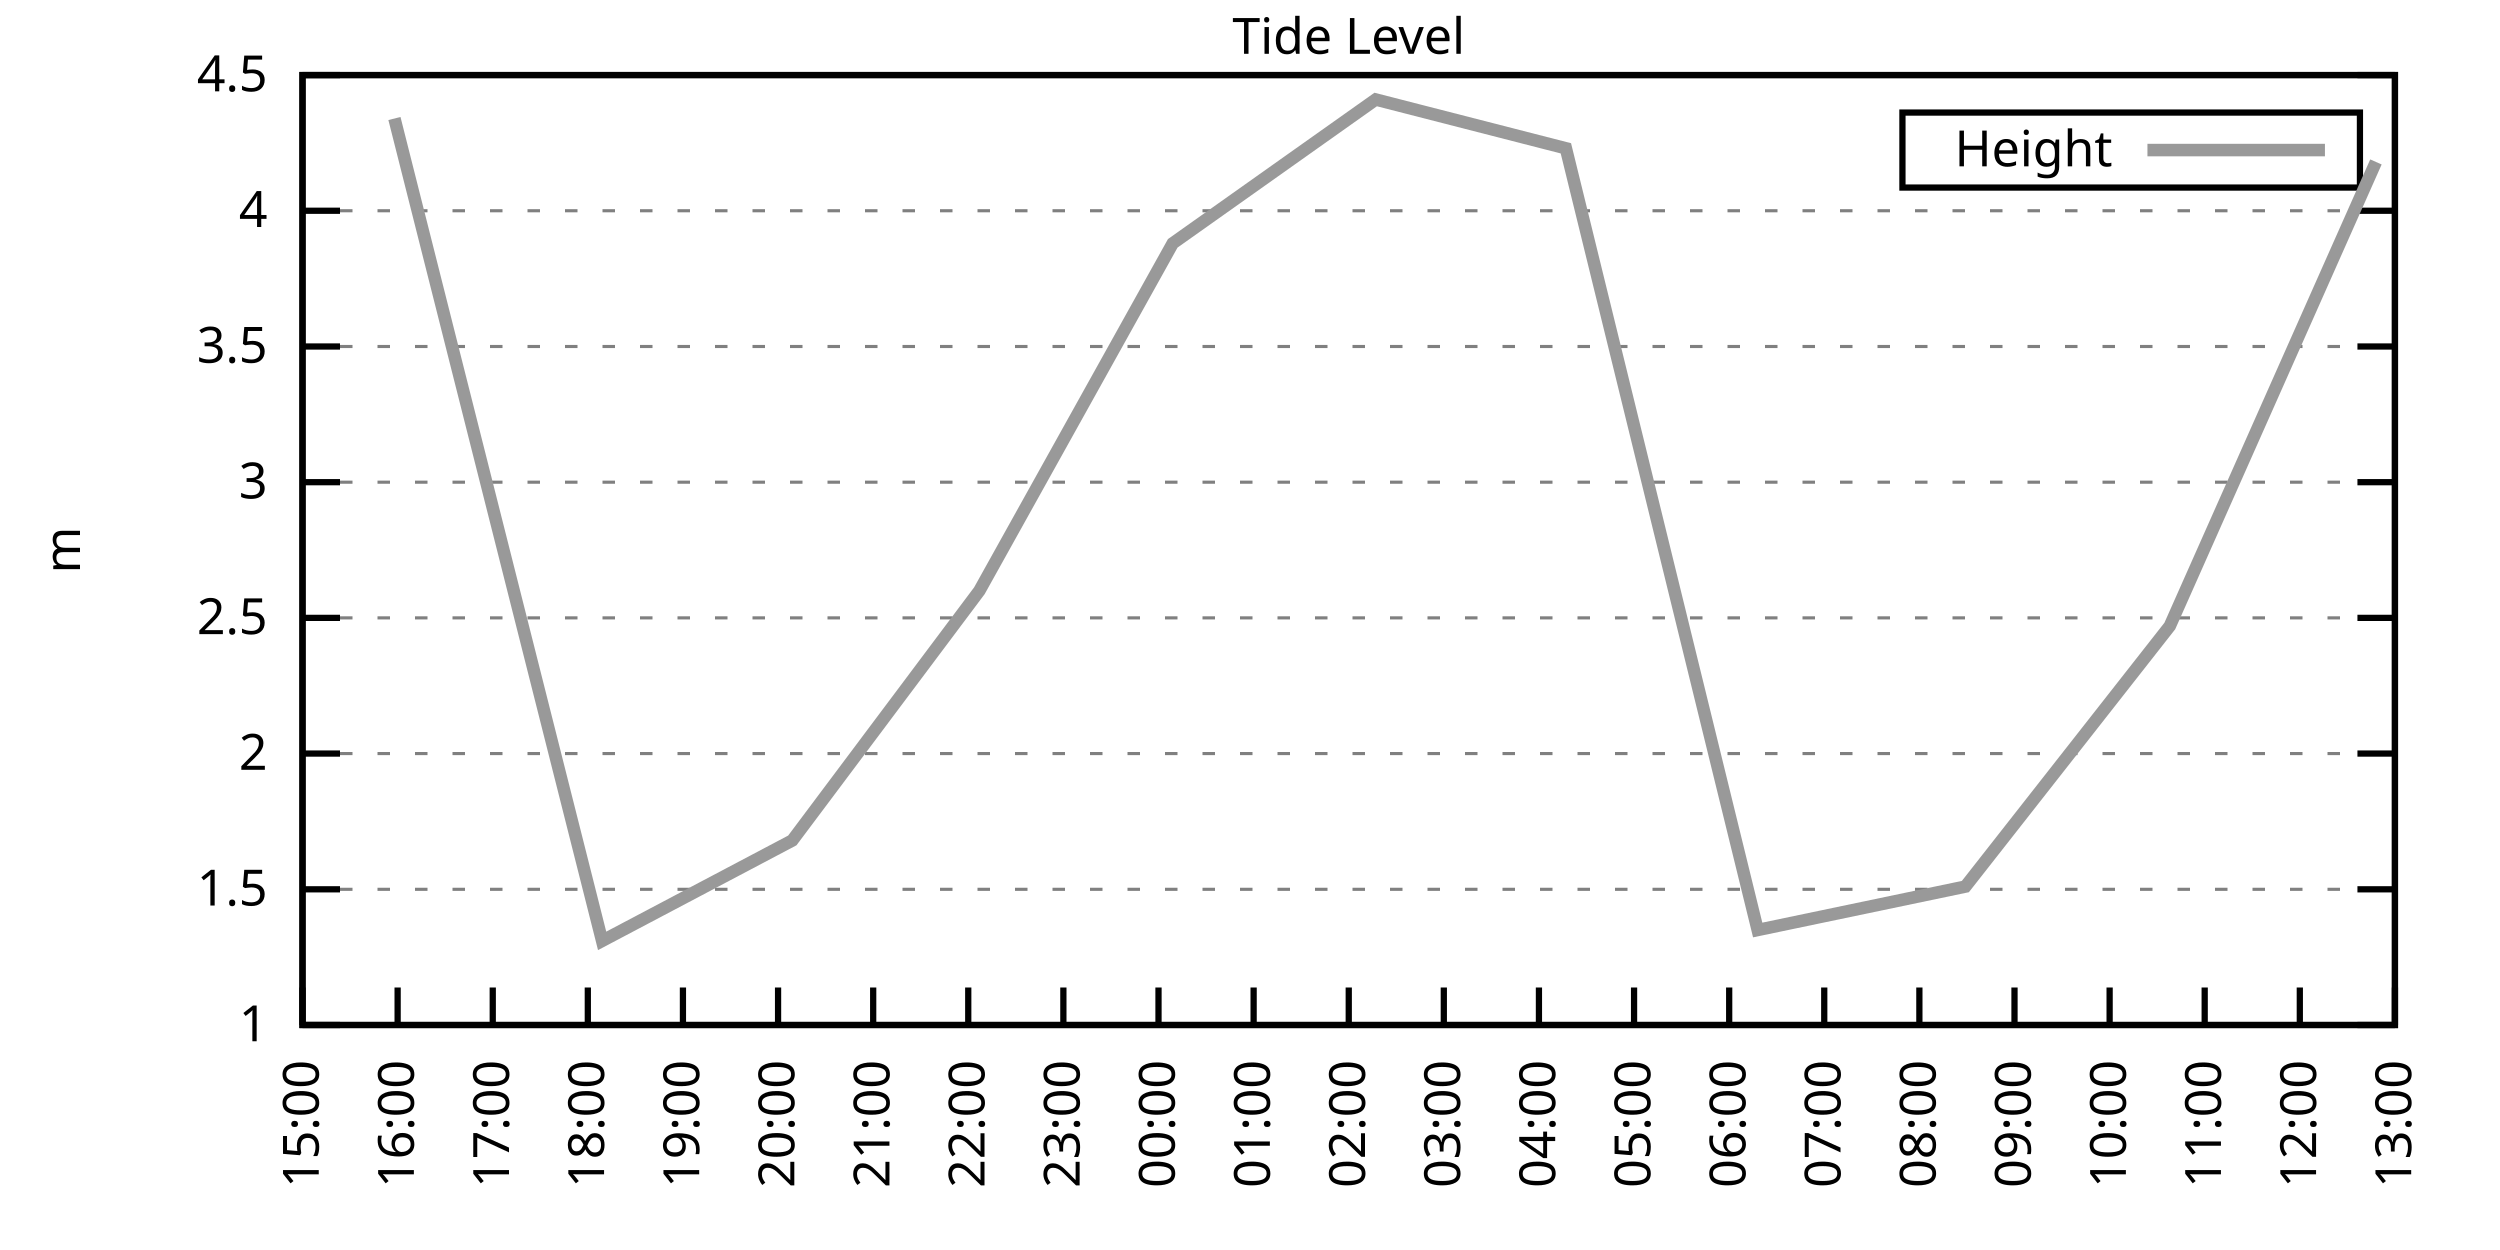
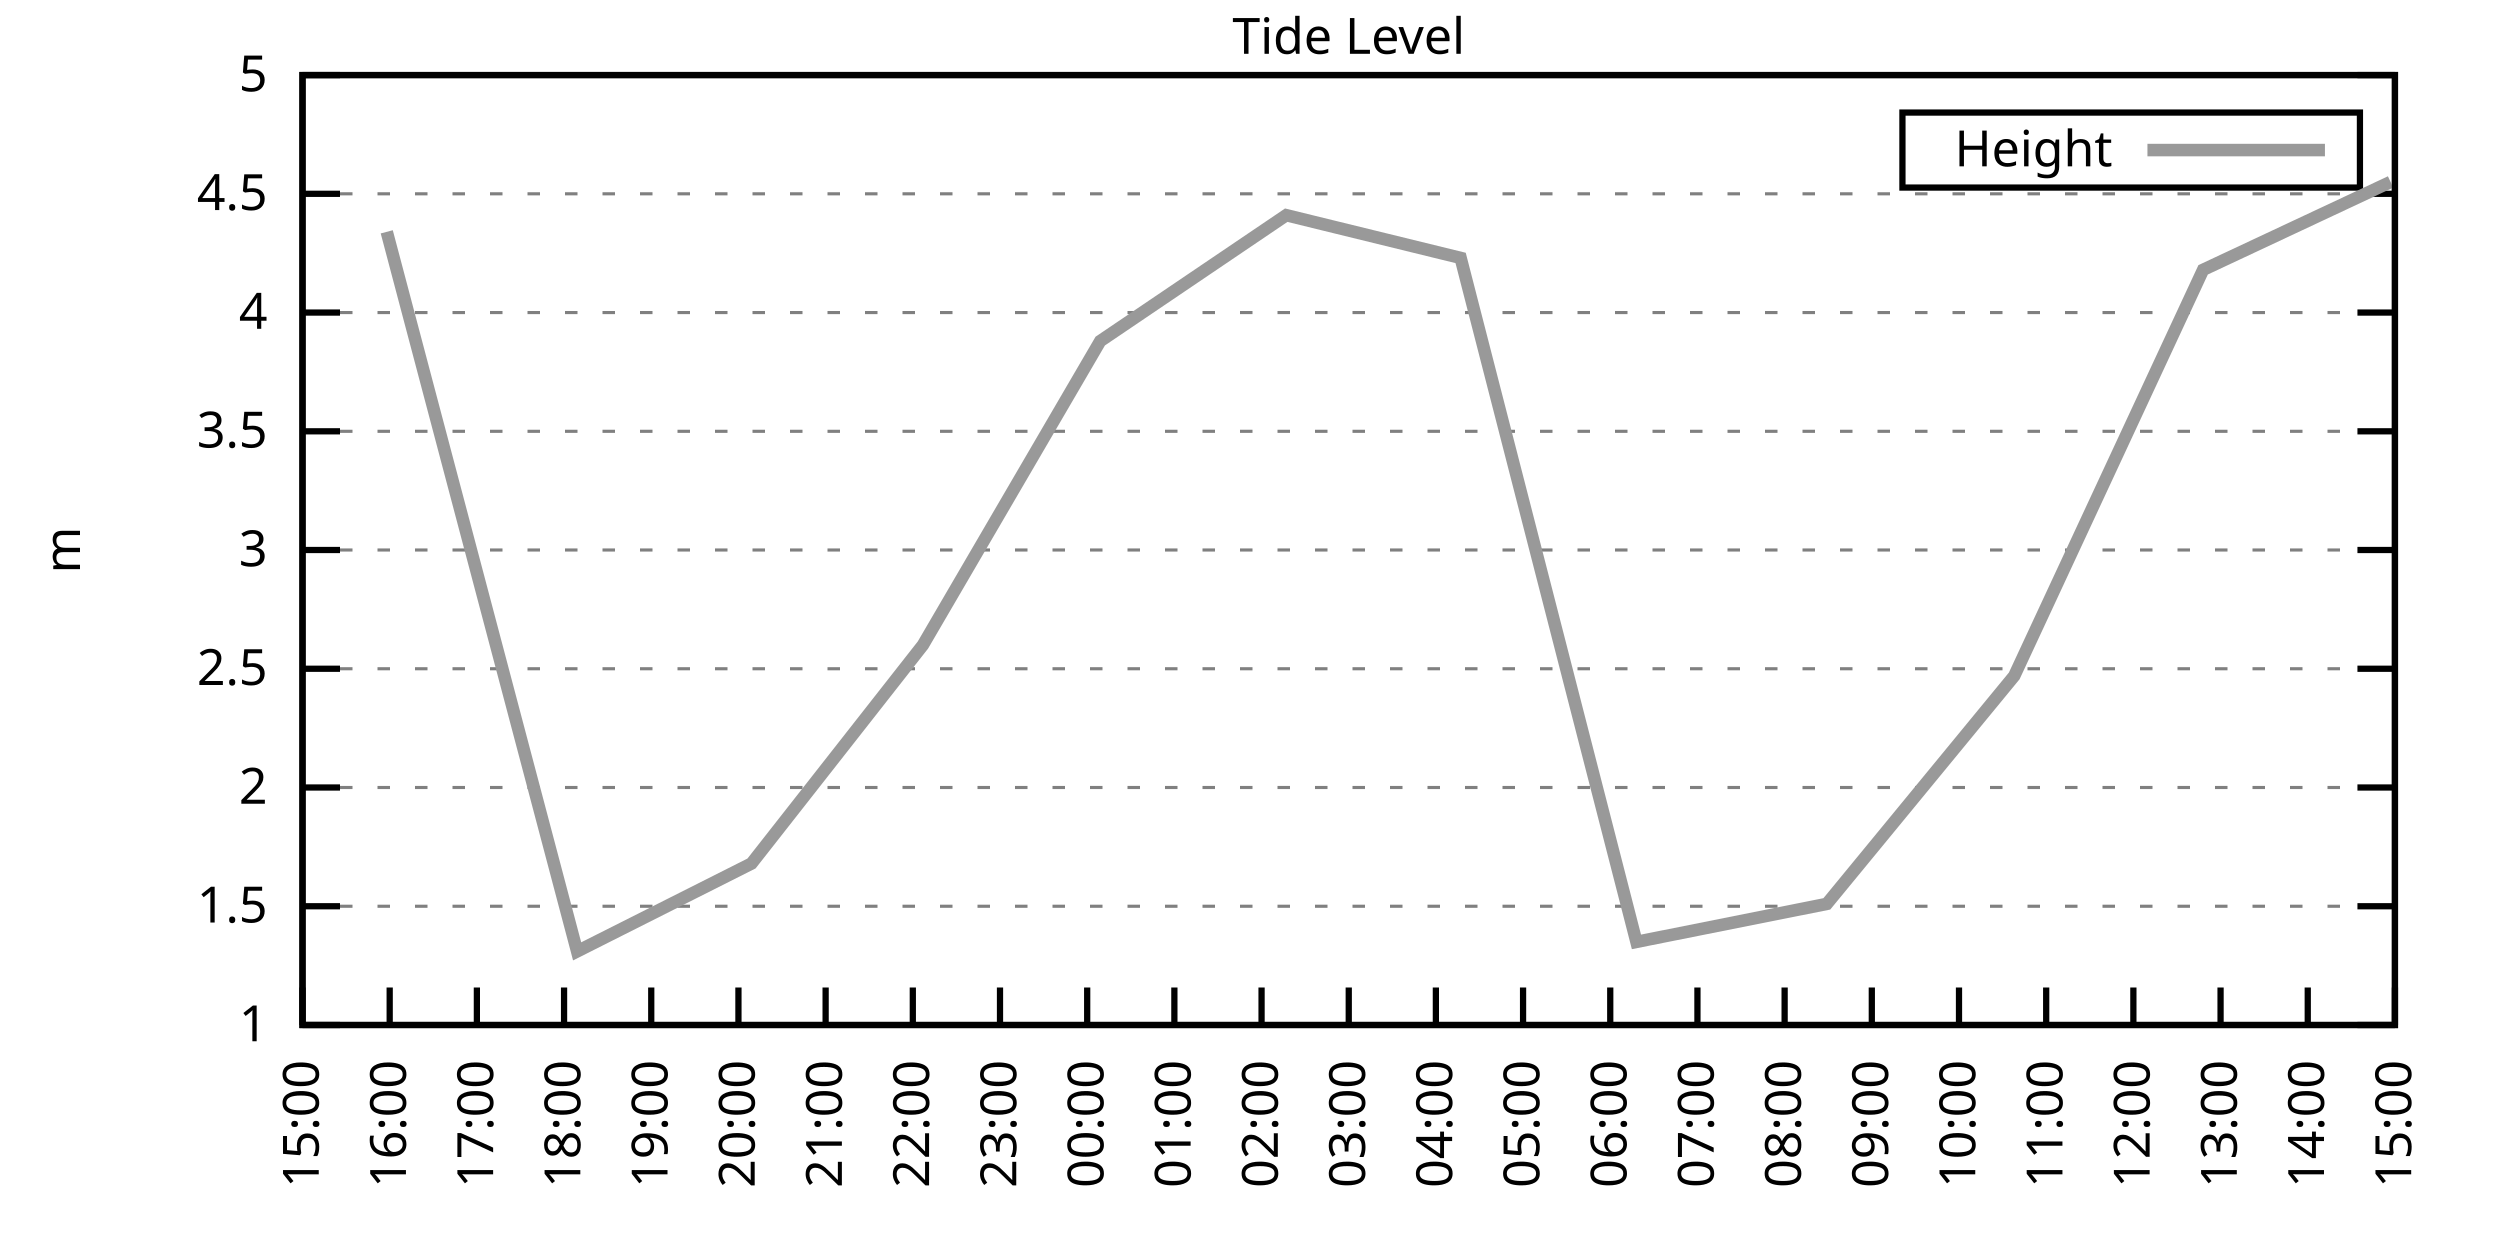
<svg xmlns="http://www.w3.org/2000/svg" xmlns:xlink="http://www.w3.org/1999/xlink" width="400" height="200" viewBox="0 0 400 200">
  <g id="gnuplot_canvas">
    <rect x="0" y="0" width="400" height="200" fill="none" />
    <defs>
      <circle id="gpDot" r="0.5" stroke-width="0.5" stroke="currentColor" />
      <path id="gpPt0" stroke-width="0.333" stroke="currentColor" d="M-1,0 h2 M0,-1 v2" />
      <path id="gpPt1" stroke-width="0.333" stroke="currentColor" d="M-1,-1 L1,1 M1,-1 L-1,1" />
      <path id="gpPt2" stroke-width="0.333" stroke="currentColor" d="M-1,0 L1,0 M0,-1 L0,1 M-1,-1 L1,1 M-1,1 L1,-1" />
      <rect id="gpPt3" stroke-width="0.333" stroke="currentColor" x="-1" y="-1" width="2" height="2" />
      <rect id="gpPt4" stroke-width="0.333" stroke="currentColor" fill="currentColor" x="-1" y="-1" width="2" height="2" />
      <circle id="gpPt5" stroke-width="0.333" stroke="currentColor" cx="0" cy="0" r="1" />
      <use xlink:href="#gpPt5" id="gpPt6" fill="currentColor" stroke="none" />
      <path id="gpPt7" stroke-width="0.333" stroke="currentColor" d="M0,-1.33 L-1.33,0.67 L1.33,0.67 z" />
      <use xlink:href="#gpPt7" id="gpPt8" fill="currentColor" stroke="none" />
      <use xlink:href="#gpPt7" id="gpPt9" stroke="currentColor" transform="rotate(180)" />
      <use xlink:href="#gpPt9" id="gpPt10" fill="currentColor" stroke="none" />
      <use xlink:href="#gpPt3" id="gpPt11" stroke="currentColor" transform="rotate(45)" />
      <use xlink:href="#gpPt11" id="gpPt12" fill="currentColor" stroke="none" />
      <path id="gpPt13" stroke-width="0.333" stroke="currentColor" d="M0,1.330 L1.265,0.411 L0.782,-1.067 L-0.782,-1.076 L-1.265,0.411 z" />
      <use xlink:href="#gpPt13" id="gpPt14" fill="currentColor" stroke="none" />
      <filter id="textbox" filterUnits="objectBoundingBox" x="0" y="0" height="1" width="1">
        <feFlood flood-color="white" flood-opacity="1" result="bgnd" />
        <feComposite in="SourceGraphic" in2="bgnd" operator="atop" />
      </filter>
      <filter id="greybox" filterUnits="objectBoundingBox" x="0" y="0" height="1" width="1">
        <feFlood flood-color="lightgrey" flood-opacity="1" result="grey" />
        <feComposite in="SourceGraphic" in2="grey" operator="atop" />
      </filter>
    </defs>
    <g fill="none" color="white" stroke="currentColor" stroke-width="1.00" stroke-linecap="butt" stroke-linejoin="miter">
</g>
    <g fill="none" color="black" stroke="currentColor" stroke-width="1.00" stroke-linecap="butt" stroke-linejoin="miter">
      <g stroke="none" shape-rendering="crispEdges">
        <polygon fill="rgb(255, 255, 255)" points="48.40,164.00 383.18,164.00 383.18,12.02 48.40,12.02 " />
      </g>
    </g>
    <g fill="none" color="black" stroke="currentColor" stroke-width="1.00" stroke-linecap="butt" stroke-linejoin="miter">
</g>
    <g fill="none" color="black" stroke="black" stroke-width="0.50" stroke-linecap="butt" stroke-linejoin="miter">
</g>
    <g fill="none" color="gray" stroke="currentColor" stroke-width="0.50" stroke-linecap="butt" stroke-linejoin="miter">
      <path stroke="gray" stroke-dasharray="2,4" class="gridline" d="M48.40,164.00 L383.19,164.00  " />
    </g>
    <g fill="none" color="gray" stroke="gray" stroke-width="1.00" stroke-linecap="butt" stroke-linejoin="miter">
</g>
    <g fill="none" color="black" stroke="currentColor" stroke-width="1.00" stroke-linecap="butt" stroke-linejoin="miter">
      <path stroke="black" d="M48.40,164.00 L54.40,164.00 M383.19,164.00 L377.19,164.00  " />
      <g transform="translate(42.80,166.60)" stroke="none" fill="black" font-family="Sans" font-size="8.00" text-anchor="end">
        <text>
          <tspan font-family="Sans"> 1</tspan>
        </text>
      </g>
    </g>
    <g fill="none" color="black" stroke="currentColor" stroke-width="1.00" stroke-linecap="butt" stroke-linejoin="miter">
</g>
    <g fill="none" color="black" stroke="black" stroke-width="0.50" stroke-linecap="butt" stroke-linejoin="miter">
</g>
    <g fill="none" color="gray" stroke="currentColor" stroke-width="0.50" stroke-linecap="butt" stroke-linejoin="miter">
-       <path stroke="gray" stroke-dasharray="2,4" class="gridline" d="M48.40,142.29 L383.19,142.29  " />
-     </g>
-     <g fill="none" color="gray" stroke="gray" stroke-width="1.00" stroke-linecap="butt" stroke-linejoin="miter">
- </g>
-     <g fill="none" color="black" stroke="currentColor" stroke-width="1.00" stroke-linecap="butt" stroke-linejoin="miter">
-       <path stroke="black" d="M48.40,142.29 L54.40,142.29 M383.19,142.29 L377.19,142.29  " />
-       <g transform="translate(42.80,144.89)" stroke="none" fill="black" font-family="Sans" font-size="8.00" text-anchor="end">
+       <path stroke="gray" stroke-dasharray="2,4" class="gridline" d="M48.40,145.00 L383.19,145.00  " />
+     </g>
+     <g fill="none" color="gray" stroke="gray" stroke-width="1.00" stroke-linecap="butt" stroke-linejoin="miter">
+ </g>
+     <g fill="none" color="black" stroke="currentColor" stroke-width="1.00" stroke-linecap="butt" stroke-linejoin="miter">
+       <path stroke="black" d="M48.40,145.00 L54.40,145.00 M383.19,145.00 L377.19,145.00  " />
+       <g transform="translate(42.80,147.60)" stroke="none" fill="black" font-family="Sans" font-size="8.00" text-anchor="end">
        <text>
          <tspan font-family="Sans"> 1.5</tspan>
        </text>
      </g>
    </g>
    <g fill="none" color="black" stroke="currentColor" stroke-width="1.00" stroke-linecap="butt" stroke-linejoin="miter">
</g>
    <g fill="none" color="black" stroke="black" stroke-width="0.50" stroke-linecap="butt" stroke-linejoin="miter">
</g>
    <g fill="none" color="gray" stroke="currentColor" stroke-width="0.50" stroke-linecap="butt" stroke-linejoin="miter">
-       <path stroke="gray" stroke-dasharray="2,4" class="gridline" d="M48.40,120.57 L383.19,120.57  " />
-     </g>
-     <g fill="none" color="gray" stroke="gray" stroke-width="1.00" stroke-linecap="butt" stroke-linejoin="miter">
- </g>
-     <g fill="none" color="black" stroke="currentColor" stroke-width="1.00" stroke-linecap="butt" stroke-linejoin="miter">
-       <path stroke="black" d="M48.40,120.57 L54.40,120.57 M383.19,120.57 L377.19,120.57  " />
-       <g transform="translate(42.80,123.17)" stroke="none" fill="black" font-family="Sans" font-size="8.00" text-anchor="end">
+       <path stroke="gray" stroke-dasharray="2,4" class="gridline" d="M48.40,126.00 L383.19,126.00  " />
+     </g>
+     <g fill="none" color="gray" stroke="gray" stroke-width="1.00" stroke-linecap="butt" stroke-linejoin="miter">
+ </g>
+     <g fill="none" color="black" stroke="currentColor" stroke-width="1.00" stroke-linecap="butt" stroke-linejoin="miter">
+       <path stroke="black" d="M48.40,126.00 L54.40,126.00 M383.19,126.00 L377.19,126.00  " />
+       <g transform="translate(42.80,128.60)" stroke="none" fill="black" font-family="Sans" font-size="8.00" text-anchor="end">
        <text>
          <tspan font-family="Sans"> 2</tspan>
        </text>
      </g>
    </g>
    <g fill="none" color="black" stroke="currentColor" stroke-width="1.00" stroke-linecap="butt" stroke-linejoin="miter">
</g>
    <g fill="none" color="black" stroke="black" stroke-width="0.50" stroke-linecap="butt" stroke-linejoin="miter">
</g>
    <g fill="none" color="gray" stroke="currentColor" stroke-width="0.50" stroke-linecap="butt" stroke-linejoin="miter">
-       <path stroke="gray" stroke-dasharray="2,4" class="gridline" d="M48.40,98.86 L383.19,98.86  " />
-     </g>
-     <g fill="none" color="gray" stroke="gray" stroke-width="1.00" stroke-linecap="butt" stroke-linejoin="miter">
- </g>
-     <g fill="none" color="black" stroke="currentColor" stroke-width="1.00" stroke-linecap="butt" stroke-linejoin="miter">
-       <path stroke="black" d="M48.40,98.86 L54.40,98.86 M383.19,98.86 L377.19,98.86  " />
-       <g transform="translate(42.80,101.46)" stroke="none" fill="black" font-family="Sans" font-size="8.00" text-anchor="end">
+       <path stroke="gray" stroke-dasharray="2,4" class="gridline" d="M48.40,107.00 L383.19,107.00  " />
+     </g>
+     <g fill="none" color="gray" stroke="gray" stroke-width="1.00" stroke-linecap="butt" stroke-linejoin="miter">
+ </g>
+     <g fill="none" color="black" stroke="currentColor" stroke-width="1.00" stroke-linecap="butt" stroke-linejoin="miter">
+       <path stroke="black" d="M48.40,107.00 L54.40,107.00 M383.19,107.00 L377.19,107.00  " />
+       <g transform="translate(42.80,109.60)" stroke="none" fill="black" font-family="Sans" font-size="8.00" text-anchor="end">
        <text>
          <tspan font-family="Sans"> 2.5</tspan>
        </text>
      </g>
    </g>
    <g fill="none" color="black" stroke="currentColor" stroke-width="1.00" stroke-linecap="butt" stroke-linejoin="miter">
</g>
    <g fill="none" color="black" stroke="black" stroke-width="0.50" stroke-linecap="butt" stroke-linejoin="miter">
</g>
    <g fill="none" color="gray" stroke="currentColor" stroke-width="0.50" stroke-linecap="butt" stroke-linejoin="miter">
-       <path stroke="gray" stroke-dasharray="2,4" class="gridline" d="M48.40,77.15 L383.19,77.15  " />
-     </g>
-     <g fill="none" color="gray" stroke="gray" stroke-width="1.00" stroke-linecap="butt" stroke-linejoin="miter">
- </g>
-     <g fill="none" color="black" stroke="currentColor" stroke-width="1.00" stroke-linecap="butt" stroke-linejoin="miter">
-       <path stroke="black" d="M48.40,77.15 L54.40,77.15 M383.19,77.15 L377.19,77.15  " />
-       <g transform="translate(42.80,79.75)" stroke="none" fill="black" font-family="Sans" font-size="8.00" text-anchor="end">
+       <path stroke="gray" stroke-dasharray="2,4" class="gridline" d="M48.40,88.00 L383.19,88.00  " />
+     </g>
+     <g fill="none" color="gray" stroke="gray" stroke-width="1.00" stroke-linecap="butt" stroke-linejoin="miter">
+ </g>
+     <g fill="none" color="black" stroke="currentColor" stroke-width="1.00" stroke-linecap="butt" stroke-linejoin="miter">
+       <path stroke="black" d="M48.40,88.00 L54.40,88.00 M383.19,88.00 L377.19,88.00  " />
+       <g transform="translate(42.80,90.60)" stroke="none" fill="black" font-family="Sans" font-size="8.00" text-anchor="end">
        <text>
          <tspan font-family="Sans"> 3</tspan>
        </text>
      </g>
    </g>
    <g fill="none" color="black" stroke="currentColor" stroke-width="1.00" stroke-linecap="butt" stroke-linejoin="miter">
</g>
    <g fill="none" color="black" stroke="black" stroke-width="0.50" stroke-linecap="butt" stroke-linejoin="miter">
</g>
    <g fill="none" color="gray" stroke="currentColor" stroke-width="0.50" stroke-linecap="butt" stroke-linejoin="miter">
-       <path stroke="gray" stroke-dasharray="2,4" class="gridline" d="M48.40,55.44 L383.19,55.44  " />
-     </g>
-     <g fill="none" color="gray" stroke="gray" stroke-width="1.00" stroke-linecap="butt" stroke-linejoin="miter">
- </g>
-     <g fill="none" color="black" stroke="currentColor" stroke-width="1.00" stroke-linecap="butt" stroke-linejoin="miter">
-       <path stroke="black" d="M48.40,55.44 L54.40,55.44 M383.19,55.44 L377.19,55.44  " />
-       <g transform="translate(42.80,58.04)" stroke="none" fill="black" font-family="Sans" font-size="8.00" text-anchor="end">
+       <path stroke="gray" stroke-dasharray="2,4" class="gridline" d="M48.40,69.01 L383.19,69.01  " />
+     </g>
+     <g fill="none" color="gray" stroke="gray" stroke-width="1.00" stroke-linecap="butt" stroke-linejoin="miter">
+ </g>
+     <g fill="none" color="black" stroke="currentColor" stroke-width="1.00" stroke-linecap="butt" stroke-linejoin="miter">
+       <path stroke="black" d="M48.40,69.01 L54.40,69.01 M383.19,69.01 L377.19,69.01  " />
+       <g transform="translate(42.80,71.61)" stroke="none" fill="black" font-family="Sans" font-size="8.00" text-anchor="end">
        <text>
          <tspan font-family="Sans"> 3.5</tspan>
        </text>
      </g>
    </g>
    <g fill="none" color="black" stroke="currentColor" stroke-width="1.00" stroke-linecap="butt" stroke-linejoin="miter">
</g>
    <g fill="none" color="black" stroke="black" stroke-width="0.50" stroke-linecap="butt" stroke-linejoin="miter">
</g>
    <g fill="none" color="gray" stroke="currentColor" stroke-width="0.50" stroke-linecap="butt" stroke-linejoin="miter">
-       <path stroke="gray" stroke-dasharray="2,4" class="gridline" d="M48.40,33.72 L383.19,33.72  " />
-     </g>
-     <g fill="none" color="gray" stroke="gray" stroke-width="1.00" stroke-linecap="butt" stroke-linejoin="miter">
- </g>
-     <g fill="none" color="black" stroke="currentColor" stroke-width="1.00" stroke-linecap="butt" stroke-linejoin="miter">
-       <path stroke="black" d="M48.40,33.72 L54.40,33.72 M383.19,33.72 L377.19,33.72  " />
-       <g transform="translate(42.80,36.32)" stroke="none" fill="black" font-family="Sans" font-size="8.00" text-anchor="end">
+       <path stroke="gray" stroke-dasharray="2,4" class="gridline" d="M48.40,50.01 L383.19,50.01  " />
+     </g>
+     <g fill="none" color="gray" stroke="gray" stroke-width="1.00" stroke-linecap="butt" stroke-linejoin="miter">
+ </g>
+     <g fill="none" color="black" stroke="currentColor" stroke-width="1.00" stroke-linecap="butt" stroke-linejoin="miter">
+       <path stroke="black" d="M48.40,50.01 L54.40,50.01 M383.19,50.01 L377.19,50.01  " />
+       <g transform="translate(42.80,52.61)" stroke="none" fill="black" font-family="Sans" font-size="8.00" text-anchor="end">
        <text>
          <tspan font-family="Sans"> 4</tspan>
+         </text>
+       </g>
+     </g>
+     <g fill="none" color="black" stroke="currentColor" stroke-width="1.00" stroke-linecap="butt" stroke-linejoin="miter">
+ </g>
+     <g fill="none" color="black" stroke="black" stroke-width="0.50" stroke-linecap="butt" stroke-linejoin="miter">
+ </g>
+     <g fill="none" color="gray" stroke="currentColor" stroke-width="0.50" stroke-linecap="butt" stroke-linejoin="miter">
+       <path stroke="gray" stroke-dasharray="2,4" class="gridline" d="M48.40,31.01 L383.19,31.01  " />
+     </g>
+     <g fill="none" color="gray" stroke="gray" stroke-width="1.00" stroke-linecap="butt" stroke-linejoin="miter">
+ </g>
+     <g fill="none" color="black" stroke="currentColor" stroke-width="1.00" stroke-linecap="butt" stroke-linejoin="miter">
+       <path stroke="black" d="M48.40,31.01 L54.40,31.01 M383.19,31.01 L377.19,31.01  " />
+       <g transform="translate(42.80,33.61)" stroke="none" fill="black" font-family="Sans" font-size="8.00" text-anchor="end">
+         <text>
+           <tspan font-family="Sans"> 4.5</tspan>
        </text>
      </g>
    </g>
    <g fill="none" color="black" stroke="currentColor" stroke-width="1.00" stroke-linecap="butt" stroke-linejoin="miter">
</g>
    <g fill="none" color="black" stroke="black" stroke-width="0.50" stroke-linecap="butt" stroke-linejoin="miter">
</g>
    <g fill="none" color="gray" stroke="currentColor" stroke-width="0.50" stroke-linecap="butt" stroke-linejoin="miter">
      <path stroke="gray" stroke-dasharray="2,4" class="gridline" d="M48.40,12.01 L383.19,12.01  " />
    </g>
    <g fill="none" color="gray" stroke="gray" stroke-width="1.00" stroke-linecap="butt" stroke-linejoin="miter">
</g>
    <g fill="none" color="black" stroke="currentColor" stroke-width="1.00" stroke-linecap="butt" stroke-linejoin="miter">
      <path stroke="black" d="M48.40,12.01 L54.40,12.01 M383.19,12.01 L377.19,12.01  " />
      <g transform="translate(42.80,14.61)" stroke="none" fill="black" font-family="Sans" font-size="8.00" text-anchor="end">
        <text>
-           <tspan font-family="Sans"> 4.5</tspan>
+           <tspan font-family="Sans"> 5</tspan>
        </text>
      </g>
    </g>
    <g fill="none" color="black" stroke="currentColor" stroke-width="1.00" stroke-linecap="butt" stroke-linejoin="miter">
      <path stroke="black" d="M48.40,164.00 L48.40,158.00  " />
      <g transform="translate(51.00,169.60) rotate(270.00)" stroke="none" fill="black" font-family="Sans" font-size="8.00" text-anchor="end">
        <text>
          <tspan font-family="Sans">15:00</tspan>
        </text>
      </g>
    </g>
    <g fill="none" color="black" stroke="currentColor" stroke-width="1.00" stroke-linecap="butt" stroke-linejoin="miter">
-       <path stroke="black" d="M63.62,164.00 L63.62,158.00  " />
-       <g transform="translate(66.22,169.60) rotate(270.00)" stroke="none" fill="black" font-family="Sans" font-size="8.00" text-anchor="end">
+       <path stroke="black" d="M62.35,164.00 L62.35,158.00  " />
+       <g transform="translate(64.95,169.60) rotate(270.00)" stroke="none" fill="black" font-family="Sans" font-size="8.00" text-anchor="end">
        <text>
          <tspan font-family="Sans">16:00</tspan>
        </text>
      </g>
    </g>
    <g fill="none" color="black" stroke="currentColor" stroke-width="1.00" stroke-linecap="butt" stroke-linejoin="miter">
-       <path stroke="black" d="M78.84,164.00 L78.84,158.00  " />
-       <g transform="translate(81.44,169.60) rotate(270.00)" stroke="none" fill="black" font-family="Sans" font-size="8.00" text-anchor="end">
+       <path stroke="black" d="M76.30,164.00 L76.30,158.00  " />
+       <g transform="translate(78.90,169.60) rotate(270.00)" stroke="none" fill="black" font-family="Sans" font-size="8.00" text-anchor="end">
        <text>
          <tspan font-family="Sans">17:00</tspan>
        </text>
      </g>
    </g>
    <g fill="none" color="black" stroke="currentColor" stroke-width="1.00" stroke-linecap="butt" stroke-linejoin="miter">
-       <path stroke="black" d="M94.05,164.00 L94.05,158.00  " />
-       <g transform="translate(96.65,169.60) rotate(270.00)" stroke="none" fill="black" font-family="Sans" font-size="8.00" text-anchor="end">
+       <path stroke="black" d="M90.25,164.00 L90.25,158.00  " />
+       <g transform="translate(92.85,169.60) rotate(270.00)" stroke="none" fill="black" font-family="Sans" font-size="8.00" text-anchor="end">
        <text>
          <tspan font-family="Sans">18:00</tspan>
        </text>
      </g>
    </g>
    <g fill="none" color="black" stroke="currentColor" stroke-width="1.00" stroke-linecap="butt" stroke-linejoin="miter">
-       <path stroke="black" d="M109.27,164.00 L109.27,158.00  " />
-       <g transform="translate(111.87,169.60) rotate(270.00)" stroke="none" fill="black" font-family="Sans" font-size="8.00" text-anchor="end">
+       <path stroke="black" d="M104.20,164.00 L104.20,158.00  " />
+       <g transform="translate(106.80,169.60) rotate(270.00)" stroke="none" fill="black" font-family="Sans" font-size="8.00" text-anchor="end">
        <text>
          <tspan font-family="Sans">19:00</tspan>
        </text>
      </g>
    </g>
    <g fill="none" color="black" stroke="currentColor" stroke-width="1.00" stroke-linecap="butt" stroke-linejoin="miter">
-       <path stroke="black" d="M124.49,164.00 L124.49,158.00  " />
-       <g transform="translate(127.09,169.60) rotate(270.00)" stroke="none" fill="black" font-family="Sans" font-size="8.00" text-anchor="end">
+       <path stroke="black" d="M118.15,164.00 L118.15,158.00  " />
+       <g transform="translate(120.75,169.60) rotate(270.00)" stroke="none" fill="black" font-family="Sans" font-size="8.00" text-anchor="end">
        <text>
          <tspan font-family="Sans">20:00</tspan>
        </text>
      </g>
    </g>
    <g fill="none" color="black" stroke="currentColor" stroke-width="1.00" stroke-linecap="butt" stroke-linejoin="miter">
-       <path stroke="black" d="M139.71,164.00 L139.71,158.00  " />
-       <g transform="translate(142.31,169.60) rotate(270.00)" stroke="none" fill="black" font-family="Sans" font-size="8.00" text-anchor="end">
+       <path stroke="black" d="M132.10,164.00 L132.10,158.00  " />
+       <g transform="translate(134.70,169.60) rotate(270.00)" stroke="none" fill="black" font-family="Sans" font-size="8.00" text-anchor="end">
        <text>
          <tspan font-family="Sans">21:00</tspan>
        </text>
      </g>
    </g>
    <g fill="none" color="black" stroke="currentColor" stroke-width="1.00" stroke-linecap="butt" stroke-linejoin="miter">
-       <path stroke="black" d="M154.92,164.00 L154.92,158.00  " />
-       <g transform="translate(157.52,169.60) rotate(270.00)" stroke="none" fill="black" font-family="Sans" font-size="8.00" text-anchor="end">
+       <path stroke="black" d="M146.05,164.00 L146.05,158.00  " />
+       <g transform="translate(148.65,169.60) rotate(270.00)" stroke="none" fill="black" font-family="Sans" font-size="8.00" text-anchor="end">
        <text>
          <tspan font-family="Sans">22:00</tspan>
        </text>
      </g>
    </g>
    <g fill="none" color="black" stroke="currentColor" stroke-width="1.00" stroke-linecap="butt" stroke-linejoin="miter">
-       <path stroke="black" d="M170.14,164.00 L170.14,158.00  " />
-       <g transform="translate(172.74,169.60) rotate(270.00)" stroke="none" fill="black" font-family="Sans" font-size="8.00" text-anchor="end">
+       <path stroke="black" d="M160.00,164.00 L160.00,158.00  " />
+       <g transform="translate(162.60,169.60) rotate(270.00)" stroke="none" fill="black" font-family="Sans" font-size="8.00" text-anchor="end">
        <text>
          <tspan font-family="Sans">23:00</tspan>
        </text>
      </g>
    </g>
    <g fill="none" color="black" stroke="currentColor" stroke-width="1.00" stroke-linecap="butt" stroke-linejoin="miter">
-       <path stroke="black" d="M185.36,164.00 L185.36,158.00  " />
-       <g transform="translate(187.96,169.60) rotate(270.00)" stroke="none" fill="black" font-family="Sans" font-size="8.00" text-anchor="end">
+       <path stroke="black" d="M173.95,164.00 L173.95,158.00  " />
+       <g transform="translate(176.55,169.60) rotate(270.00)" stroke="none" fill="black" font-family="Sans" font-size="8.00" text-anchor="end">
        <text>
          <tspan font-family="Sans">00:00</tspan>
        </text>
      </g>
    </g>
    <g fill="none" color="black" stroke="currentColor" stroke-width="1.00" stroke-linecap="butt" stroke-linejoin="miter">
-       <path stroke="black" d="M200.58,164.00 L200.58,158.00  " />
-       <g transform="translate(203.18,169.60) rotate(270.00)" stroke="none" fill="black" font-family="Sans" font-size="8.00" text-anchor="end">
+       <path stroke="black" d="M187.90,164.00 L187.90,158.00  " />
+       <g transform="translate(190.50,169.60) rotate(270.00)" stroke="none" fill="black" font-family="Sans" font-size="8.00" text-anchor="end">
        <text>
          <tspan font-family="Sans">01:00</tspan>
+         </text>
+       </g>
+     </g>
+     <g fill="none" color="black" stroke="currentColor" stroke-width="1.00" stroke-linecap="butt" stroke-linejoin="miter">
+       <path stroke="black" d="M201.85,164.00 L201.85,158.00  " />
+       <g transform="translate(204.45,169.60) rotate(270.00)" stroke="none" fill="black" font-family="Sans" font-size="8.00" text-anchor="end">
+         <text>
+           <tspan font-family="Sans">02:00</tspan>
        </text>
      </g>
    </g>
    <g fill="none" color="black" stroke="currentColor" stroke-width="1.00" stroke-linecap="butt" stroke-linejoin="miter">
      <path stroke="black" d="M215.80,164.00 L215.80,158.00  " />
      <g transform="translate(218.40,169.60) rotate(270.00)" stroke="none" fill="black" font-family="Sans" font-size="8.00" text-anchor="end">
        <text>
-           <tspan font-family="Sans">02:00</tspan>
-         </text>
-       </g>
-     </g>
-     <g fill="none" color="black" stroke="currentColor" stroke-width="1.00" stroke-linecap="butt" stroke-linejoin="miter">
-       <path stroke="black" d="M231.01,164.00 L231.01,158.00  " />
-       <g transform="translate(233.61,169.60) rotate(270.00)" stroke="none" fill="black" font-family="Sans" font-size="8.00" text-anchor="end">
-         <text>
          <tspan font-family="Sans">03:00</tspan>
        </text>
      </g>
    </g>
    <g fill="none" color="black" stroke="currentColor" stroke-width="1.00" stroke-linecap="butt" stroke-linejoin="miter">
-       <path stroke="black" d="M246.23,164.00 L246.23,158.00  " />
-       <g transform="translate(248.83,169.60) rotate(270.00)" stroke="none" fill="black" font-family="Sans" font-size="8.00" text-anchor="end">
+       <path stroke="black" d="M229.74,164.00 L229.74,158.00  " />
+       <g transform="translate(232.34,169.60) rotate(270.00)" stroke="none" fill="black" font-family="Sans" font-size="8.00" text-anchor="end">
        <text>
          <tspan font-family="Sans">04:00</tspan>
        </text>
      </g>
    </g>
    <g fill="none" color="black" stroke="currentColor" stroke-width="1.00" stroke-linecap="butt" stroke-linejoin="miter">
-       <path stroke="black" d="M261.45,164.00 L261.45,158.00  " />
-       <g transform="translate(264.05,169.60) rotate(270.00)" stroke="none" fill="black" font-family="Sans" font-size="8.00" text-anchor="end">
+       <path stroke="black" d="M243.69,164.00 L243.69,158.00  " />
+       <g transform="translate(246.29,169.60) rotate(270.00)" stroke="none" fill="black" font-family="Sans" font-size="8.00" text-anchor="end">
        <text>
          <tspan font-family="Sans">05:00</tspan>
        </text>
      </g>
    </g>
    <g fill="none" color="black" stroke="currentColor" stroke-width="1.00" stroke-linecap="butt" stroke-linejoin="miter">
-       <path stroke="black" d="M276.67,164.00 L276.67,158.00  " />
-       <g transform="translate(279.27,169.60) rotate(270.00)" stroke="none" fill="black" font-family="Sans" font-size="8.00" text-anchor="end">
+       <path stroke="black" d="M257.64,164.00 L257.64,158.00  " />
+       <g transform="translate(260.24,169.60) rotate(270.00)" stroke="none" fill="black" font-family="Sans" font-size="8.00" text-anchor="end">
        <text>
          <tspan font-family="Sans">06:00</tspan>
        </text>
      </g>
    </g>
    <g fill="none" color="black" stroke="currentColor" stroke-width="1.00" stroke-linecap="butt" stroke-linejoin="miter">
-       <path stroke="black" d="M291.88,164.00 L291.88,158.00  " />
-       <g transform="translate(294.48,169.60) rotate(270.00)" stroke="none" fill="black" font-family="Sans" font-size="8.00" text-anchor="end">
+       <path stroke="black" d="M271.59,164.00 L271.59,158.00  " />
+       <g transform="translate(274.19,169.60) rotate(270.00)" stroke="none" fill="black" font-family="Sans" font-size="8.00" text-anchor="end">
        <text>
          <tspan font-family="Sans">07:00</tspan>
        </text>
      </g>
    </g>
    <g fill="none" color="black" stroke="currentColor" stroke-width="1.00" stroke-linecap="butt" stroke-linejoin="miter">
-       <path stroke="black" d="M307.10,164.00 L307.10,158.00  " />
-       <g transform="translate(309.70,169.60) rotate(270.00)" stroke="none" fill="black" font-family="Sans" font-size="8.00" text-anchor="end">
+       <path stroke="black" d="M285.54,164.00 L285.54,158.00  " />
+       <g transform="translate(288.14,169.60) rotate(270.00)" stroke="none" fill="black" font-family="Sans" font-size="8.00" text-anchor="end">
        <text>
          <tspan font-family="Sans">08:00</tspan>
        </text>
      </g>
    </g>
    <g fill="none" color="black" stroke="currentColor" stroke-width="1.00" stroke-linecap="butt" stroke-linejoin="miter">
-       <path stroke="black" d="M322.32,164.00 L322.32,158.00  " />
-       <g transform="translate(324.92,169.60) rotate(270.00)" stroke="none" fill="black" font-family="Sans" font-size="8.00" text-anchor="end">
+       <path stroke="black" d="M299.49,164.00 L299.49,158.00  " />
+       <g transform="translate(302.09,169.60) rotate(270.00)" stroke="none" fill="black" font-family="Sans" font-size="8.00" text-anchor="end">
        <text>
          <tspan font-family="Sans">09:00</tspan>
        </text>
      </g>
    </g>
    <g fill="none" color="black" stroke="currentColor" stroke-width="1.00" stroke-linecap="butt" stroke-linejoin="miter">
-       <path stroke="black" d="M337.54,164.00 L337.54,158.00  " />
-       <g transform="translate(340.14,169.60) rotate(270.00)" stroke="none" fill="black" font-family="Sans" font-size="8.00" text-anchor="end">
+       <path stroke="black" d="M313.44,164.00 L313.44,158.00  " />
+       <g transform="translate(316.04,169.60) rotate(270.00)" stroke="none" fill="black" font-family="Sans" font-size="8.00" text-anchor="end">
        <text>
          <tspan font-family="Sans">10:00</tspan>
        </text>
      </g>
    </g>
    <g fill="none" color="black" stroke="currentColor" stroke-width="1.00" stroke-linecap="butt" stroke-linejoin="miter">
-       <path stroke="black" d="M352.75,164.00 L352.75,158.00  " />
-       <g transform="translate(355.35,169.60) rotate(270.00)" stroke="none" fill="black" font-family="Sans" font-size="8.00" text-anchor="end">
+       <path stroke="black" d="M327.39,164.00 L327.39,158.00  " />
+       <g transform="translate(329.99,169.60) rotate(270.00)" stroke="none" fill="black" font-family="Sans" font-size="8.00" text-anchor="end">
        <text>
          <tspan font-family="Sans">11:00</tspan>
        </text>
      </g>
    </g>
    <g fill="none" color="black" stroke="currentColor" stroke-width="1.00" stroke-linecap="butt" stroke-linejoin="miter">
-       <path stroke="black" d="M367.97,164.00 L367.97,158.00  " />
-       <g transform="translate(370.57,169.60) rotate(270.00)" stroke="none" fill="black" font-family="Sans" font-size="8.00" text-anchor="end">
+       <path stroke="black" d="M341.34,164.00 L341.34,158.00  " />
+       <g transform="translate(343.94,169.60) rotate(270.00)" stroke="none" fill="black" font-family="Sans" font-size="8.00" text-anchor="end">
        <text>
          <tspan font-family="Sans">12:00</tspan>
+         </text>
+       </g>
+     </g>
+     <g fill="none" color="black" stroke="currentColor" stroke-width="1.00" stroke-linecap="butt" stroke-linejoin="miter">
+       <path stroke="black" d="M355.29,164.00 L355.29,158.00  " />
+       <g transform="translate(357.89,169.60) rotate(270.00)" stroke="none" fill="black" font-family="Sans" font-size="8.00" text-anchor="end">
+         <text>
+           <tspan font-family="Sans">13:00</tspan>
+         </text>
+       </g>
+     </g>
+     <g fill="none" color="black" stroke="currentColor" stroke-width="1.00" stroke-linecap="butt" stroke-linejoin="miter">
+       <path stroke="black" d="M369.24,164.00 L369.24,158.00  " />
+       <g transform="translate(371.84,169.60) rotate(270.00)" stroke="none" fill="black" font-family="Sans" font-size="8.00" text-anchor="end">
+         <text>
+           <tspan font-family="Sans">14:00</tspan>
        </text>
      </g>
    </g>
    <g fill="none" color="black" stroke="currentColor" stroke-width="1.00" stroke-linecap="butt" stroke-linejoin="miter">
      <path stroke="black" d="M383.19,164.00 L383.19,158.00  " />
      <g transform="translate(385.79,169.60) rotate(270.00)" stroke="none" fill="black" font-family="Sans" font-size="8.00" text-anchor="end">
        <text>
-           <tspan font-family="Sans">13:00</tspan>
+           <tspan font-family="Sans">15:00</tspan>
        </text>
      </g>
    </g>
    <g fill="none" color="black" stroke="currentColor" stroke-width="1.00" stroke-linecap="butt" stroke-linejoin="miter">
</g>
    <g fill="none" color="black" stroke="currentColor" stroke-width="1.00" stroke-linecap="butt" stroke-linejoin="miter">
      <path stroke="black" d="M48.40,12.01 L48.40,164.00 L383.19,164.00 L383.19,12.01 L48.40,12.01 Z  " />
    </g>
    <g fill="none" color="black" stroke="currentColor" stroke-width="1.00" stroke-linecap="butt" stroke-linejoin="miter">
</g>
    <g fill="none" color="black" stroke="currentColor" stroke-width="1.00" stroke-linecap="butt" stroke-linejoin="miter">
      <path stroke="black" d="M304.39,30.01 L304.39,18.01 L377.59,18.01 L377.59,30.01 L304.39,30.01 Z  " />
    </g>
    <g id="Tide_level_plot_1">
      <g fill="none" color="white" stroke="black" stroke-width="2.00" stroke-linecap="butt" stroke-linejoin="miter">
</g>
      <g fill="none" color="black" stroke="currentColor" stroke-width="2.00" stroke-linecap="butt" stroke-linejoin="miter">
        <g transform="translate(337.99,26.61)" stroke="none" fill="black" font-family="Sans" font-size="8.00" text-anchor="end">
          <text>
            <tspan font-family="Sans">Height</tspan>
          </text>
        </g>
      </g>
      <g fill="none" color="black" stroke="currentColor" stroke-width="2.00" stroke-linecap="butt" stroke-linejoin="miter">
-         <path stroke="rgb(153, 153, 153)" d="M343.59,24.01 L371.99,24.01 M63.11,18.96 L96.34,150.54 L126.77,134.47 L156.70,94.52 L187.64,38.93 L220.11,15.92   L250.54,23.73 L281.23,148.80 L314.46,141.85 L347.17,100.16 L380.15,25.91  " />
+         <path stroke="rgb(153, 153, 153)" d="M343.59,24.01 L371.99,24.01 M61.88,37.09 L92.34,152.22 L120.24,138.16 L147.67,103.20 L176.04,54.57 L205.80,34.43   L233.70,41.27 L261.83,150.70 L292.29,144.62 L322.28,108.14 L352.50,43.17 L382.49,29.11  " />
      </g>
    </g>
    <g fill="none" color="black" stroke="currentColor" stroke-width="2.00" stroke-linecap="butt" stroke-linejoin="miter">
</g>
    <g fill="none" color="black" stroke="black" stroke-width="1.00" stroke-linecap="butt" stroke-linejoin="miter">
</g>
    <g fill="none" color="black" stroke="currentColor" stroke-width="1.00" stroke-linecap="butt" stroke-linejoin="miter">
      <path stroke="black" d="M48.40,12.01 L48.40,164.00 L383.19,164.00 L383.19,12.01 L48.40,12.01 Z  " />
      <g transform="translate(12.80,88.01) rotate(270.00)" stroke="none" fill="black" font-family="Sans" font-size="8.00" text-anchor="middle">
        <text>
          <tspan font-family="Sans">m</tspan>
        </text>
      </g>
    </g>
    <g fill="none" color="black" stroke="currentColor" stroke-width="1.00" stroke-linecap="butt" stroke-linejoin="miter">
</g>
    <g fill="none" color="black" stroke="currentColor" stroke-width="1.00" stroke-linecap="butt" stroke-linejoin="miter">
      <g transform="translate(215.79,8.61)" stroke="none" fill="black" font-family="Sans" font-size="8.00" text-anchor="middle">
        <text>
          <tspan font-family="Sans">Tide Level</tspan>
        </text>
      </g>
    </g>
    <g fill="none" color="black" stroke="currentColor" stroke-width="1.00" stroke-linecap="butt" stroke-linejoin="miter">
</g>
  </g>
</svg>
